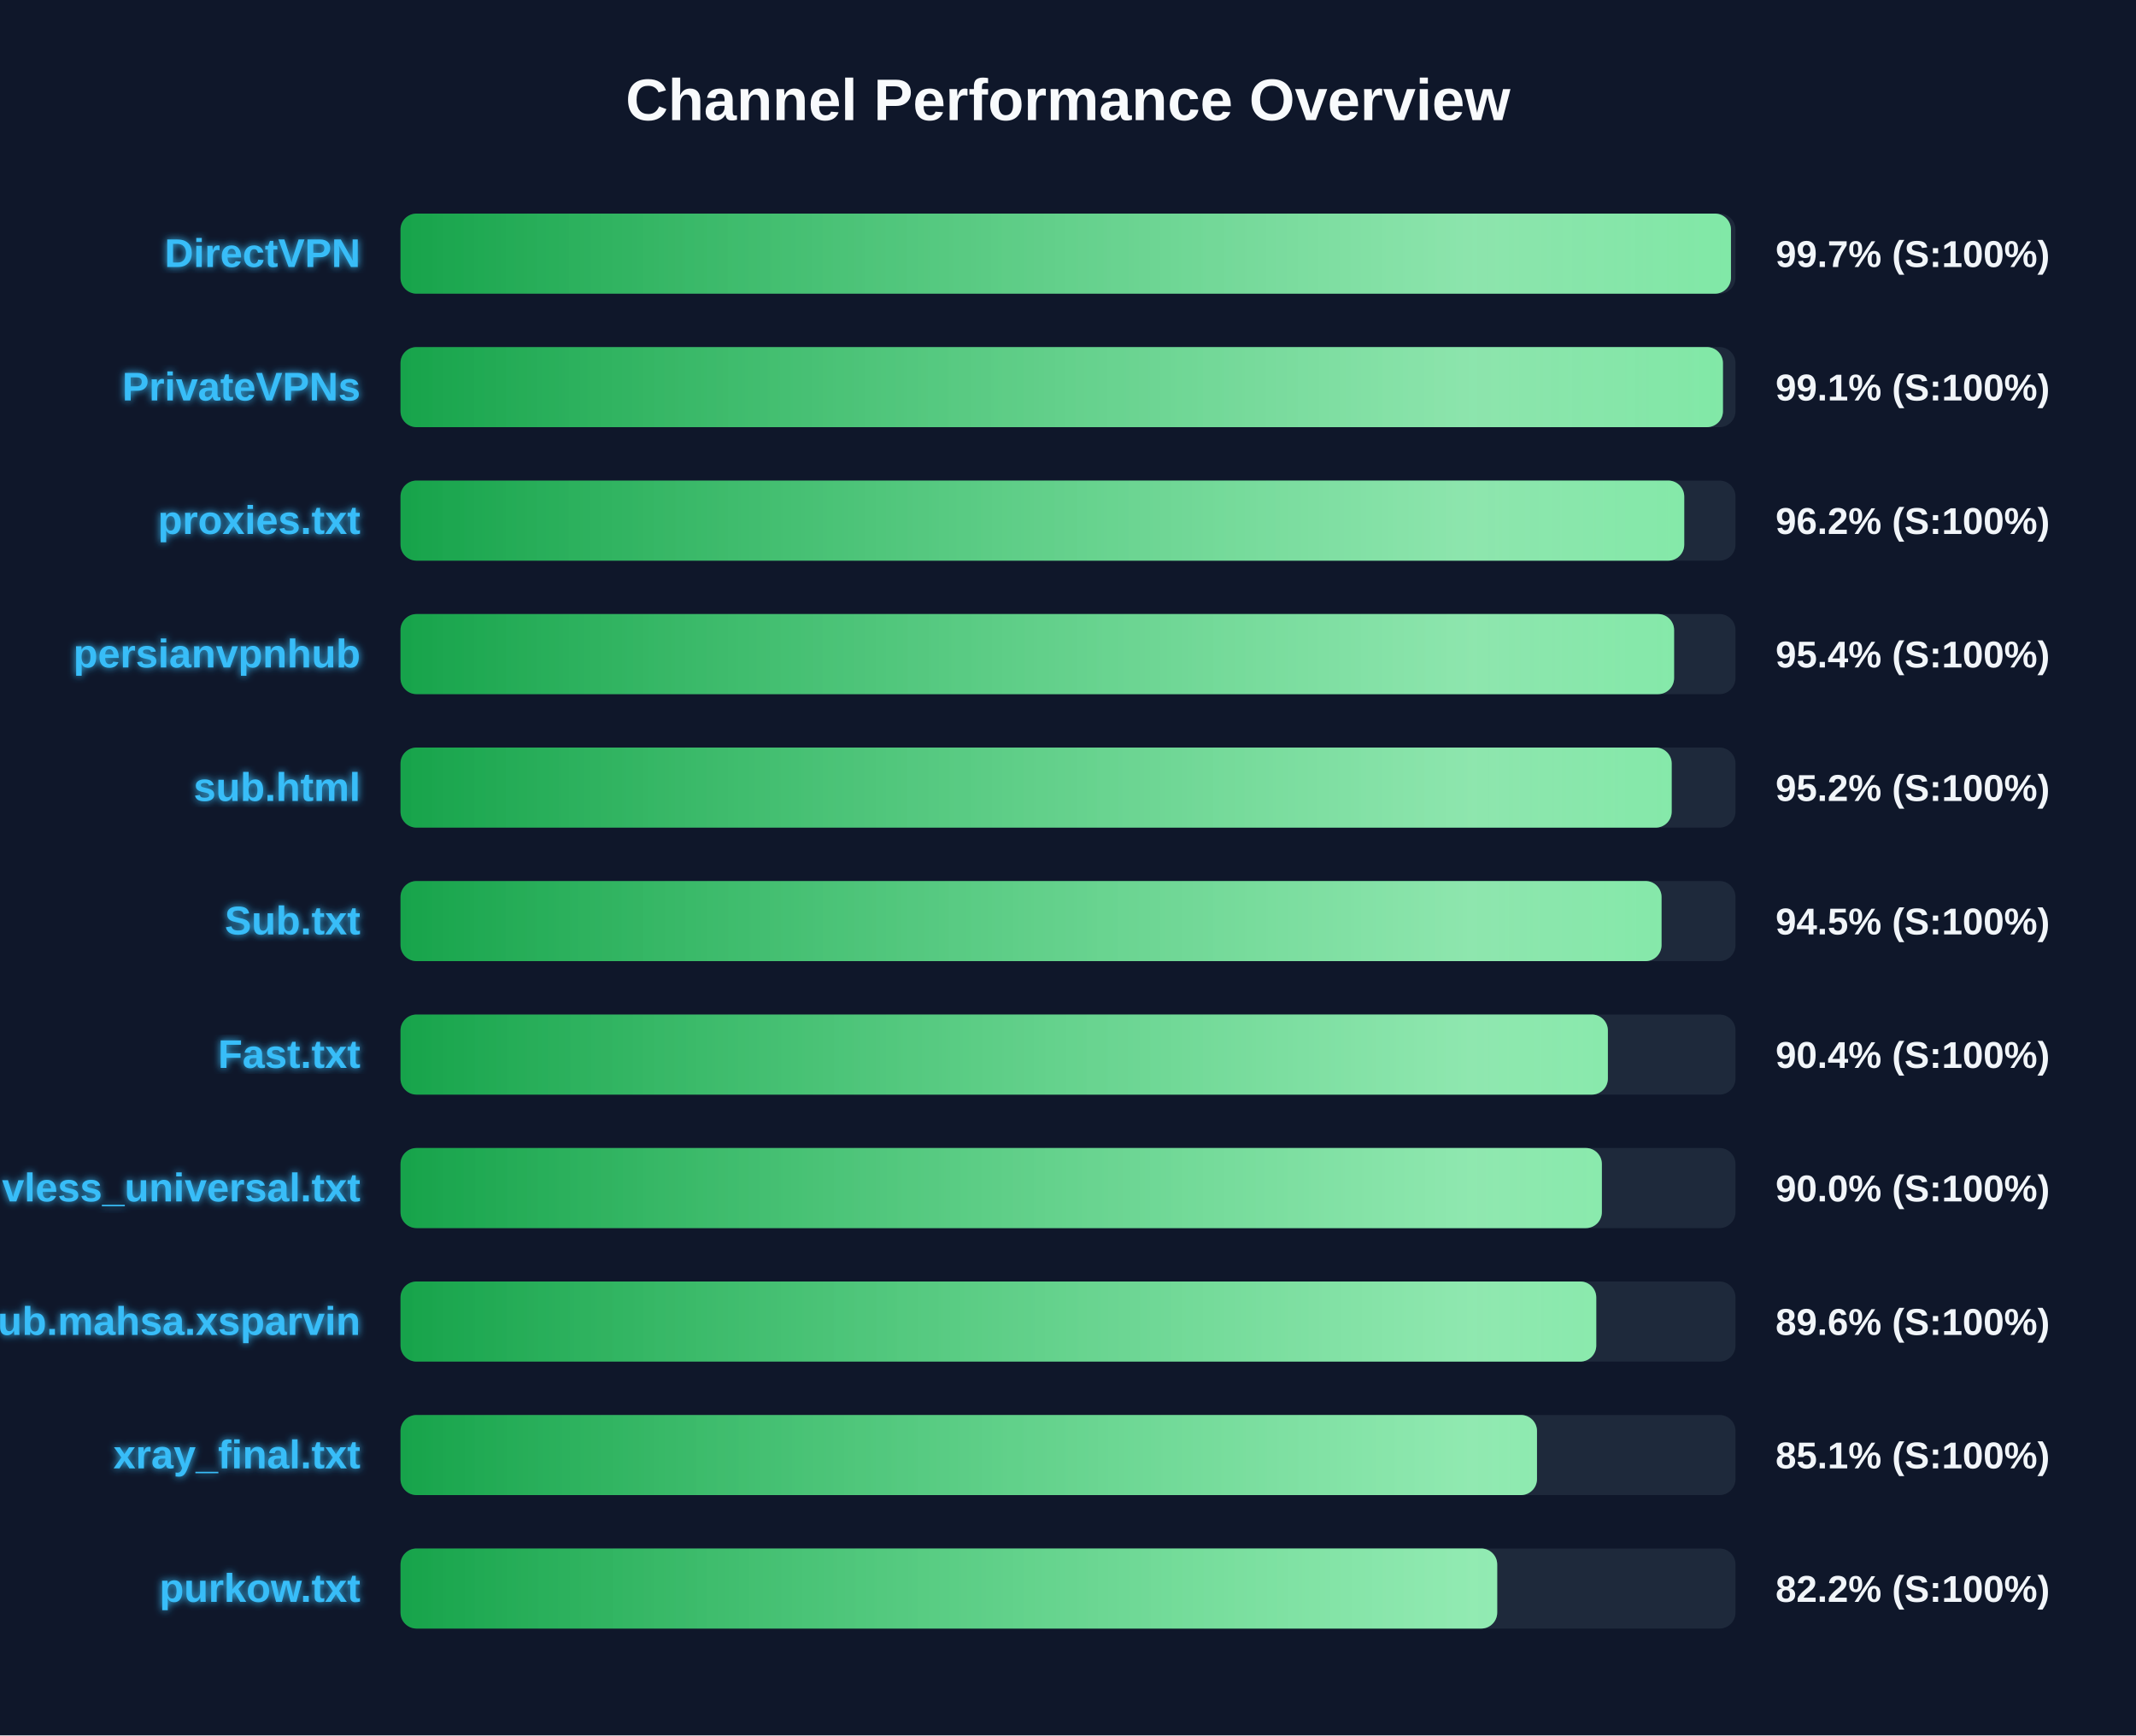
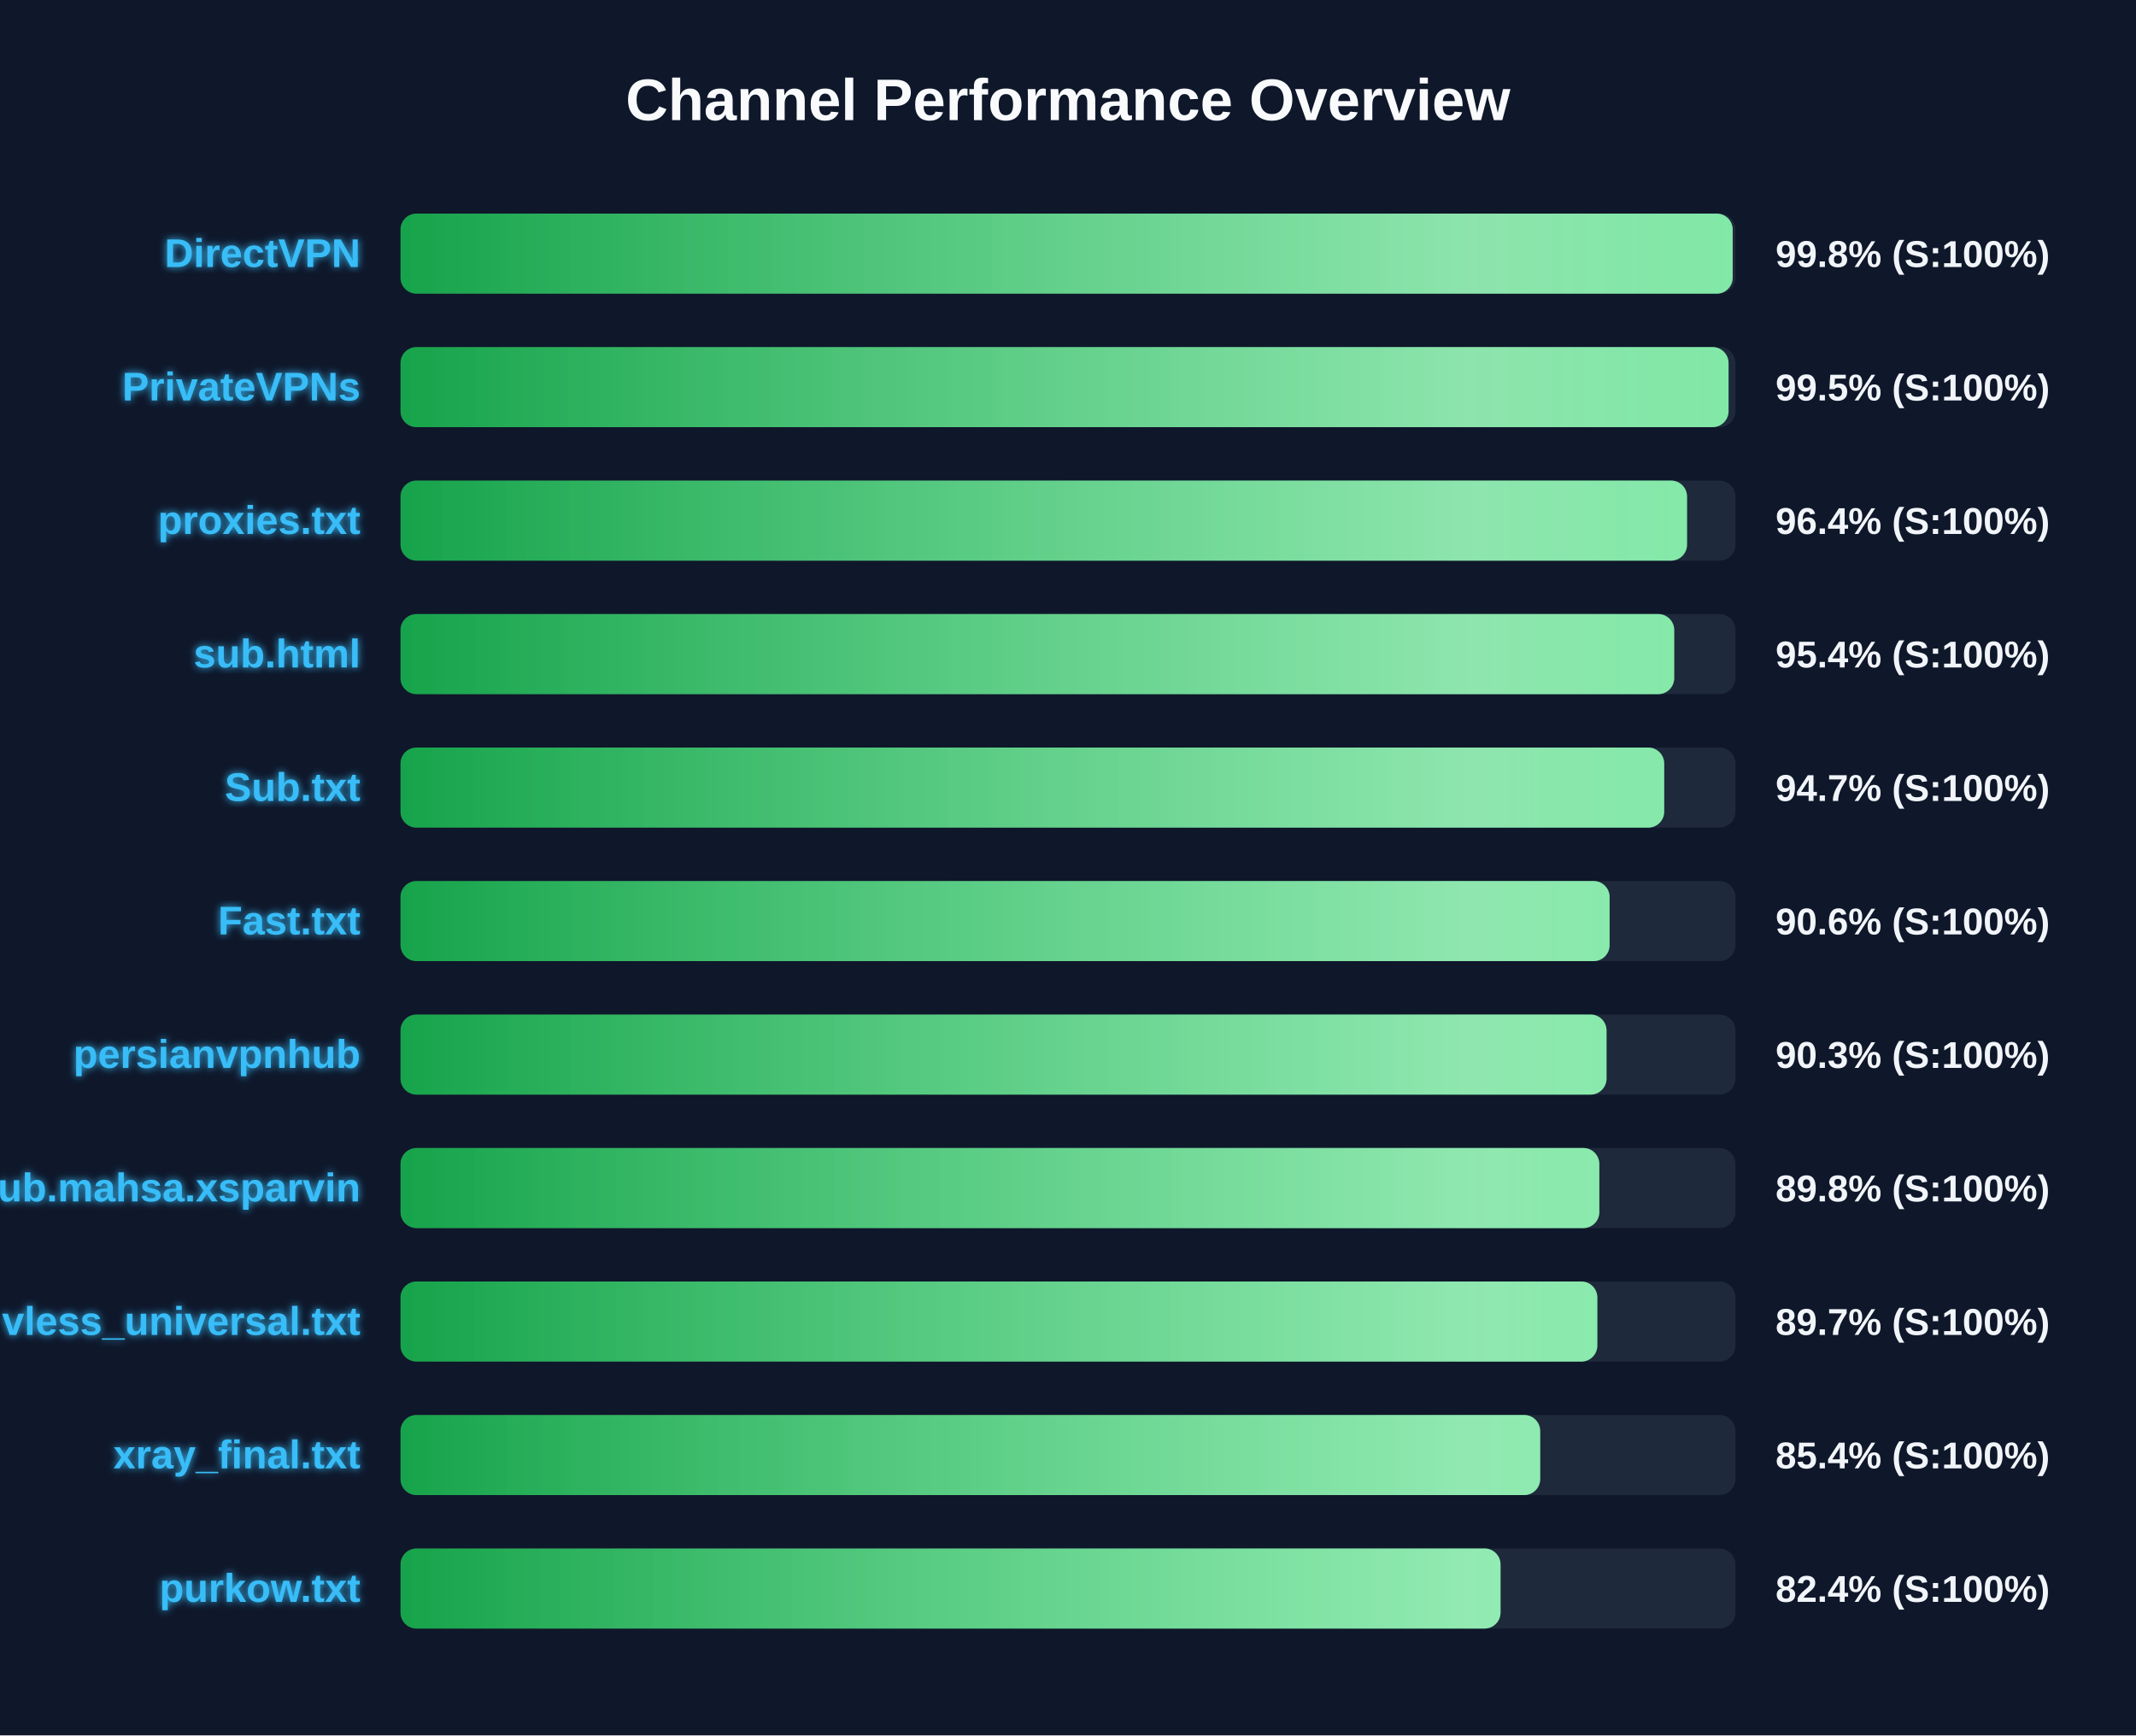
<svg xmlns="http://www.w3.org/2000/svg" width="800" height="650" version="1.1">
  <defs>
    <linearGradient id="grad-green" x1="0%" y1="0%" x2="100%" y2="0%">
      <stop offset="0%" stop-color="#16a34a" />
      <stop offset="100%" stop-color="#4ade80" />
    </linearGradient>
    <linearGradient id="grad-yellow" x1="0%" y1="0%" x2="100%" y2="0%">
      <stop offset="0%" stop-color="#ca8a04" />
      <stop offset="100%" stop-color="#fde047" />
    </linearGradient>
    <linearGradient id="grad-red" x1="0%" y1="0%" x2="100%" y2="0%">
      <stop offset="0%" stop-color="#dc2626" />
      <stop offset="100%" stop-color="#f87171" />
    </linearGradient>
    <linearGradient id="shimmer" x1="0%" y1="0%" x2="100%" y2="0%">
      <stop offset="0%" stop-color="rgba(255,255,255,0)" />
      <stop offset="50%" stop-color="rgba(255,255,255,0.4)" />
      <stop offset="100%" stop-color="rgba(255,255,255,0)" />
    </linearGradient>
    <filter id="glow" x="-20%" y="-20%" width="140%" height="140%">
      <feGaussianBlur stdDeviation="1.5" result="blur" />
      <feComposite in="SourceGraphic" in2="blur" operator="over" />
    </filter>
  </defs>
  <style>
        .bg-rect { fill: #0f172a; }
        .title { font: bold 22px 'Segoe UI', Arial, sans-serif; fill: #f8fafc; }
        .row { font: bold 15px 'Segoe UI', Arial, sans-serif; fill: #38bdf8; filter: url(#glow); }
        .score { font: bold 14px 'Segoe UI', Arial, sans-serif; fill: #f1f5f9; }
        @keyframes shimmer-anim {
            0% { transform: translateX(-100%); }
            100% { transform: translateX(200%); }
        }
        .shimmer-rect {
            animation: shimmer-anim 2.5s infinite linear;
        }
    </style>
  <rect width="100%" height="100%" class="bg-rect" />
  <text x="400" y="45" text-anchor="middle" class="title">Channel Performance Overview</text>
  <rect x="150" y="80" width="500" height="30" fill="#1e293b" rx="6" />
  <clipPath id="clip-0">
-     <rect x="150" y="80" width="498.3" height="30" rx="6" />
+     <rect x="150" y="80" width="498.95" height="30" rx="6" />
  </clipPath>
-   <rect x="150" y="80" width="498.3" height="30" fill="url(#grad-green)" rx="6" />
+   <rect x="150" y="80" width="498.95" height="30" fill="url(#grad-green)" rx="6" />
  <g clip-path="url(#clip-0)">
    <rect x="150" y="80" width="100%" height="30" fill="url(#shimmer)" class="shimmer-rect" />
  </g>
  <text x="135" y="100" text-anchor="end" class="row">DirectVPN</text>
-   <text x="665" y="100" text-anchor="start" class="score">99.7% (S:100%)</text>
+   <text x="665" y="100" text-anchor="start" class="score">99.8% (S:100%)</text>
  <rect x="150" y="130" width="500" height="30" fill="#1e293b" rx="6" />
  <clipPath id="clip-1">
-     <rect x="150" y="130" width="495.3" height="30" rx="6" />
+     <rect x="150" y="130" width="497.4" height="30" rx="6" />
  </clipPath>
-   <rect x="150" y="130" width="495.3" height="30" fill="url(#grad-green)" rx="6" />
+   <rect x="150" y="130" width="497.4" height="30" fill="url(#grad-green)" rx="6" />
  <g clip-path="url(#clip-1)">
    <rect x="150" y="130" width="100%" height="30" fill="url(#shimmer)" class="shimmer-rect" />
  </g>
  <text x="135" y="150" text-anchor="end" class="row">PrivateVPNs</text>
-   <text x="665" y="150" text-anchor="start" class="score">99.1% (S:100%)</text>
+   <text x="665" y="150" text-anchor="start" class="score">99.5% (S:100%)</text>
  <rect x="150" y="180" width="500" height="30" fill="#1e293b" rx="6" />
  <clipPath id="clip-2">
-     <rect x="150" y="180" width="480.8" height="30" rx="6" />
+     <rect x="150" y="180" width="481.85" height="30" rx="6" />
  </clipPath>
-   <rect x="150" y="180" width="480.8" height="30" fill="url(#grad-green)" rx="6" />
+   <rect x="150" y="180" width="481.85" height="30" fill="url(#grad-green)" rx="6" />
  <g clip-path="url(#clip-2)">
    <rect x="150" y="180" width="100%" height="30" fill="url(#shimmer)" class="shimmer-rect" />
  </g>
  <text x="135" y="200" text-anchor="end" class="row">proxies.txt</text>
-   <text x="665" y="200" text-anchor="start" class="score">96.2% (S:100%)</text>
+   <text x="665" y="200" text-anchor="start" class="score">96.4% (S:100%)</text>
  <rect x="150" y="230" width="500" height="30" fill="#1e293b" rx="6" />
  <clipPath id="clip-3">
-     <rect x="150" y="230" width="477.0" height="30" rx="6" />
+     <rect x="150" y="230" width="477.05" height="30" rx="6" />
  </clipPath>
-   <rect x="150" y="230" width="477.0" height="30" fill="url(#grad-green)" rx="6" />
+   <rect x="150" y="230" width="477.05" height="30" fill="url(#grad-green)" rx="6" />
  <g clip-path="url(#clip-3)">
    <rect x="150" y="230" width="100%" height="30" fill="url(#shimmer)" class="shimmer-rect" />
  </g>
-   <text x="135" y="250" text-anchor="end" class="row">persianvpnhub</text>
+   <text x="135" y="250" text-anchor="end" class="row">sub.html</text>
  <text x="665" y="250" text-anchor="start" class="score">95.4% (S:100%)</text>
  <rect x="150" y="280" width="500" height="30" fill="#1e293b" rx="6" />
  <clipPath id="clip-4">
-     <rect x="150" y="280" width="476.1" height="30" rx="6" />
+     <rect x="150" y="280" width="473.3" height="30" rx="6" />
  </clipPath>
-   <rect x="150" y="280" width="476.1" height="30" fill="url(#grad-green)" rx="6" />
+   <rect x="150" y="280" width="473.3" height="30" fill="url(#grad-green)" rx="6" />
  <g clip-path="url(#clip-4)">
    <rect x="150" y="280" width="100%" height="30" fill="url(#shimmer)" class="shimmer-rect" />
  </g>
-   <text x="135" y="300" text-anchor="end" class="row">sub.html</text>
-   <text x="665" y="300" text-anchor="start" class="score">95.2% (S:100%)</text>
+   <text x="135" y="300" text-anchor="end" class="row">Sub.txt</text>
+   <text x="665" y="300" text-anchor="start" class="score">94.7% (S:100%)</text>
  <rect x="150" y="330" width="500" height="30" fill="#1e293b" rx="6" />
  <clipPath id="clip-5">
-     <rect x="150" y="330" width="472.3" height="30" rx="6" />
+     <rect x="150" y="330" width="452.85" height="30" rx="6" />
  </clipPath>
-   <rect x="150" y="330" width="472.3" height="30" fill="url(#grad-green)" rx="6" />
+   <rect x="150" y="330" width="452.85" height="30" fill="url(#grad-green)" rx="6" />
  <g clip-path="url(#clip-5)">
    <rect x="150" y="330" width="100%" height="30" fill="url(#shimmer)" class="shimmer-rect" />
  </g>
-   <text x="135" y="350" text-anchor="end" class="row">Sub.txt</text>
-   <text x="665" y="350" text-anchor="start" class="score">94.5% (S:100%)</text>
+   <text x="135" y="350" text-anchor="end" class="row">Fast.txt</text>
+   <text x="665" y="350" text-anchor="start" class="score">90.6% (S:100%)</text>
  <rect x="150" y="380" width="500" height="30" fill="#1e293b" rx="6" />
  <clipPath id="clip-6">
-     <rect x="150" y="380" width="452.2" height="30" rx="6" />
+     <rect x="150" y="380" width="451.7" height="30" rx="6" />
  </clipPath>
-   <rect x="150" y="380" width="452.2" height="30" fill="url(#grad-green)" rx="6" />
+   <rect x="150" y="380" width="451.7" height="30" fill="url(#grad-green)" rx="6" />
  <g clip-path="url(#clip-6)">
    <rect x="150" y="380" width="100%" height="30" fill="url(#shimmer)" class="shimmer-rect" />
  </g>
-   <text x="135" y="400" text-anchor="end" class="row">Fast.txt</text>
-   <text x="665" y="400" text-anchor="start" class="score">90.4% (S:100%)</text>
+   <text x="135" y="400" text-anchor="end" class="row">persianvpnhub</text>
+   <text x="665" y="400" text-anchor="start" class="score">90.3% (S:100%)</text>
  <rect x="150" y="430" width="500" height="30" fill="#1e293b" rx="6" />
  <clipPath id="clip-7">
-     <rect x="150" y="430" width="449.95" height="30" rx="6" />
+     <rect x="150" y="430" width="449.0" height="30" rx="6" />
  </clipPath>
-   <rect x="150" y="430" width="449.95" height="30" fill="url(#grad-green)" rx="6" />
+   <rect x="150" y="430" width="449.0" height="30" fill="url(#grad-green)" rx="6" />
  <g clip-path="url(#clip-7)">
    <rect x="150" y="430" width="100%" height="30" fill="url(#shimmer)" class="shimmer-rect" />
  </g>
-   <text x="135" y="450" text-anchor="end" class="row">vless_universal.txt</text>
-   <text x="665" y="450" text-anchor="start" class="score">90.0% (S:100%)</text>
+   <text x="135" y="450" text-anchor="end" class="row">Sub.mahsa.xsparvin</text>
+   <text x="665" y="450" text-anchor="start" class="score">89.8% (S:100%)</text>
  <rect x="150" y="480" width="500" height="30" fill="#1e293b" rx="6" />
  <clipPath id="clip-8">
-     <rect x="150" y="480" width="447.85" height="30" rx="6" />
+     <rect x="150" y="480" width="448.25" height="30" rx="6" />
  </clipPath>
-   <rect x="150" y="480" width="447.85" height="30" fill="url(#grad-green)" rx="6" />
+   <rect x="150" y="480" width="448.25" height="30" fill="url(#grad-green)" rx="6" />
  <g clip-path="url(#clip-8)">
    <rect x="150" y="480" width="100%" height="30" fill="url(#shimmer)" class="shimmer-rect" />
  </g>
-   <text x="135" y="500" text-anchor="end" class="row">Sub.mahsa.xsparvin</text>
-   <text x="665" y="500" text-anchor="start" class="score">89.6% (S:100%)</text>
+   <text x="135" y="500" text-anchor="end" class="row">vless_universal.txt</text>
+   <text x="665" y="500" text-anchor="start" class="score">89.7% (S:100%)</text>
  <rect x="150" y="530" width="500" height="30" fill="#1e293b" rx="6" />
  <clipPath id="clip-9">
-     <rect x="150" y="530" width="425.65" height="30" rx="6" />
+     <rect x="150" y="530" width="426.85" height="30" rx="6" />
  </clipPath>
-   <rect x="150" y="530" width="425.65" height="30" fill="url(#grad-green)" rx="6" />
+   <rect x="150" y="530" width="426.85" height="30" fill="url(#grad-green)" rx="6" />
  <g clip-path="url(#clip-9)">
    <rect x="150" y="530" width="100%" height="30" fill="url(#shimmer)" class="shimmer-rect" />
  </g>
  <text x="135" y="550" text-anchor="end" class="row">xray_final.txt</text>
-   <text x="665" y="550" text-anchor="start" class="score">85.1% (S:100%)</text>
+   <text x="665" y="550" text-anchor="start" class="score">85.4% (S:100%)</text>
  <rect x="150" y="580" width="500" height="30" fill="#1e293b" rx="6" />
  <clipPath id="clip-10">
-     <rect x="150" y="580" width="410.75" height="30" rx="6" />
+     <rect x="150" y="580" width="412.0" height="30" rx="6" />
  </clipPath>
-   <rect x="150" y="580" width="410.75" height="30" fill="url(#grad-green)" rx="6" />
+   <rect x="150" y="580" width="412.0" height="30" fill="url(#grad-green)" rx="6" />
  <g clip-path="url(#clip-10)">
    <rect x="150" y="580" width="100%" height="30" fill="url(#shimmer)" class="shimmer-rect" />
  </g>
  <text x="135" y="600" text-anchor="end" class="row">purkow.txt</text>
-   <text x="665" y="600" text-anchor="start" class="score">82.2% (S:100%)</text>
+   <text x="665" y="600" text-anchor="start" class="score">82.4% (S:100%)</text>
</svg>
